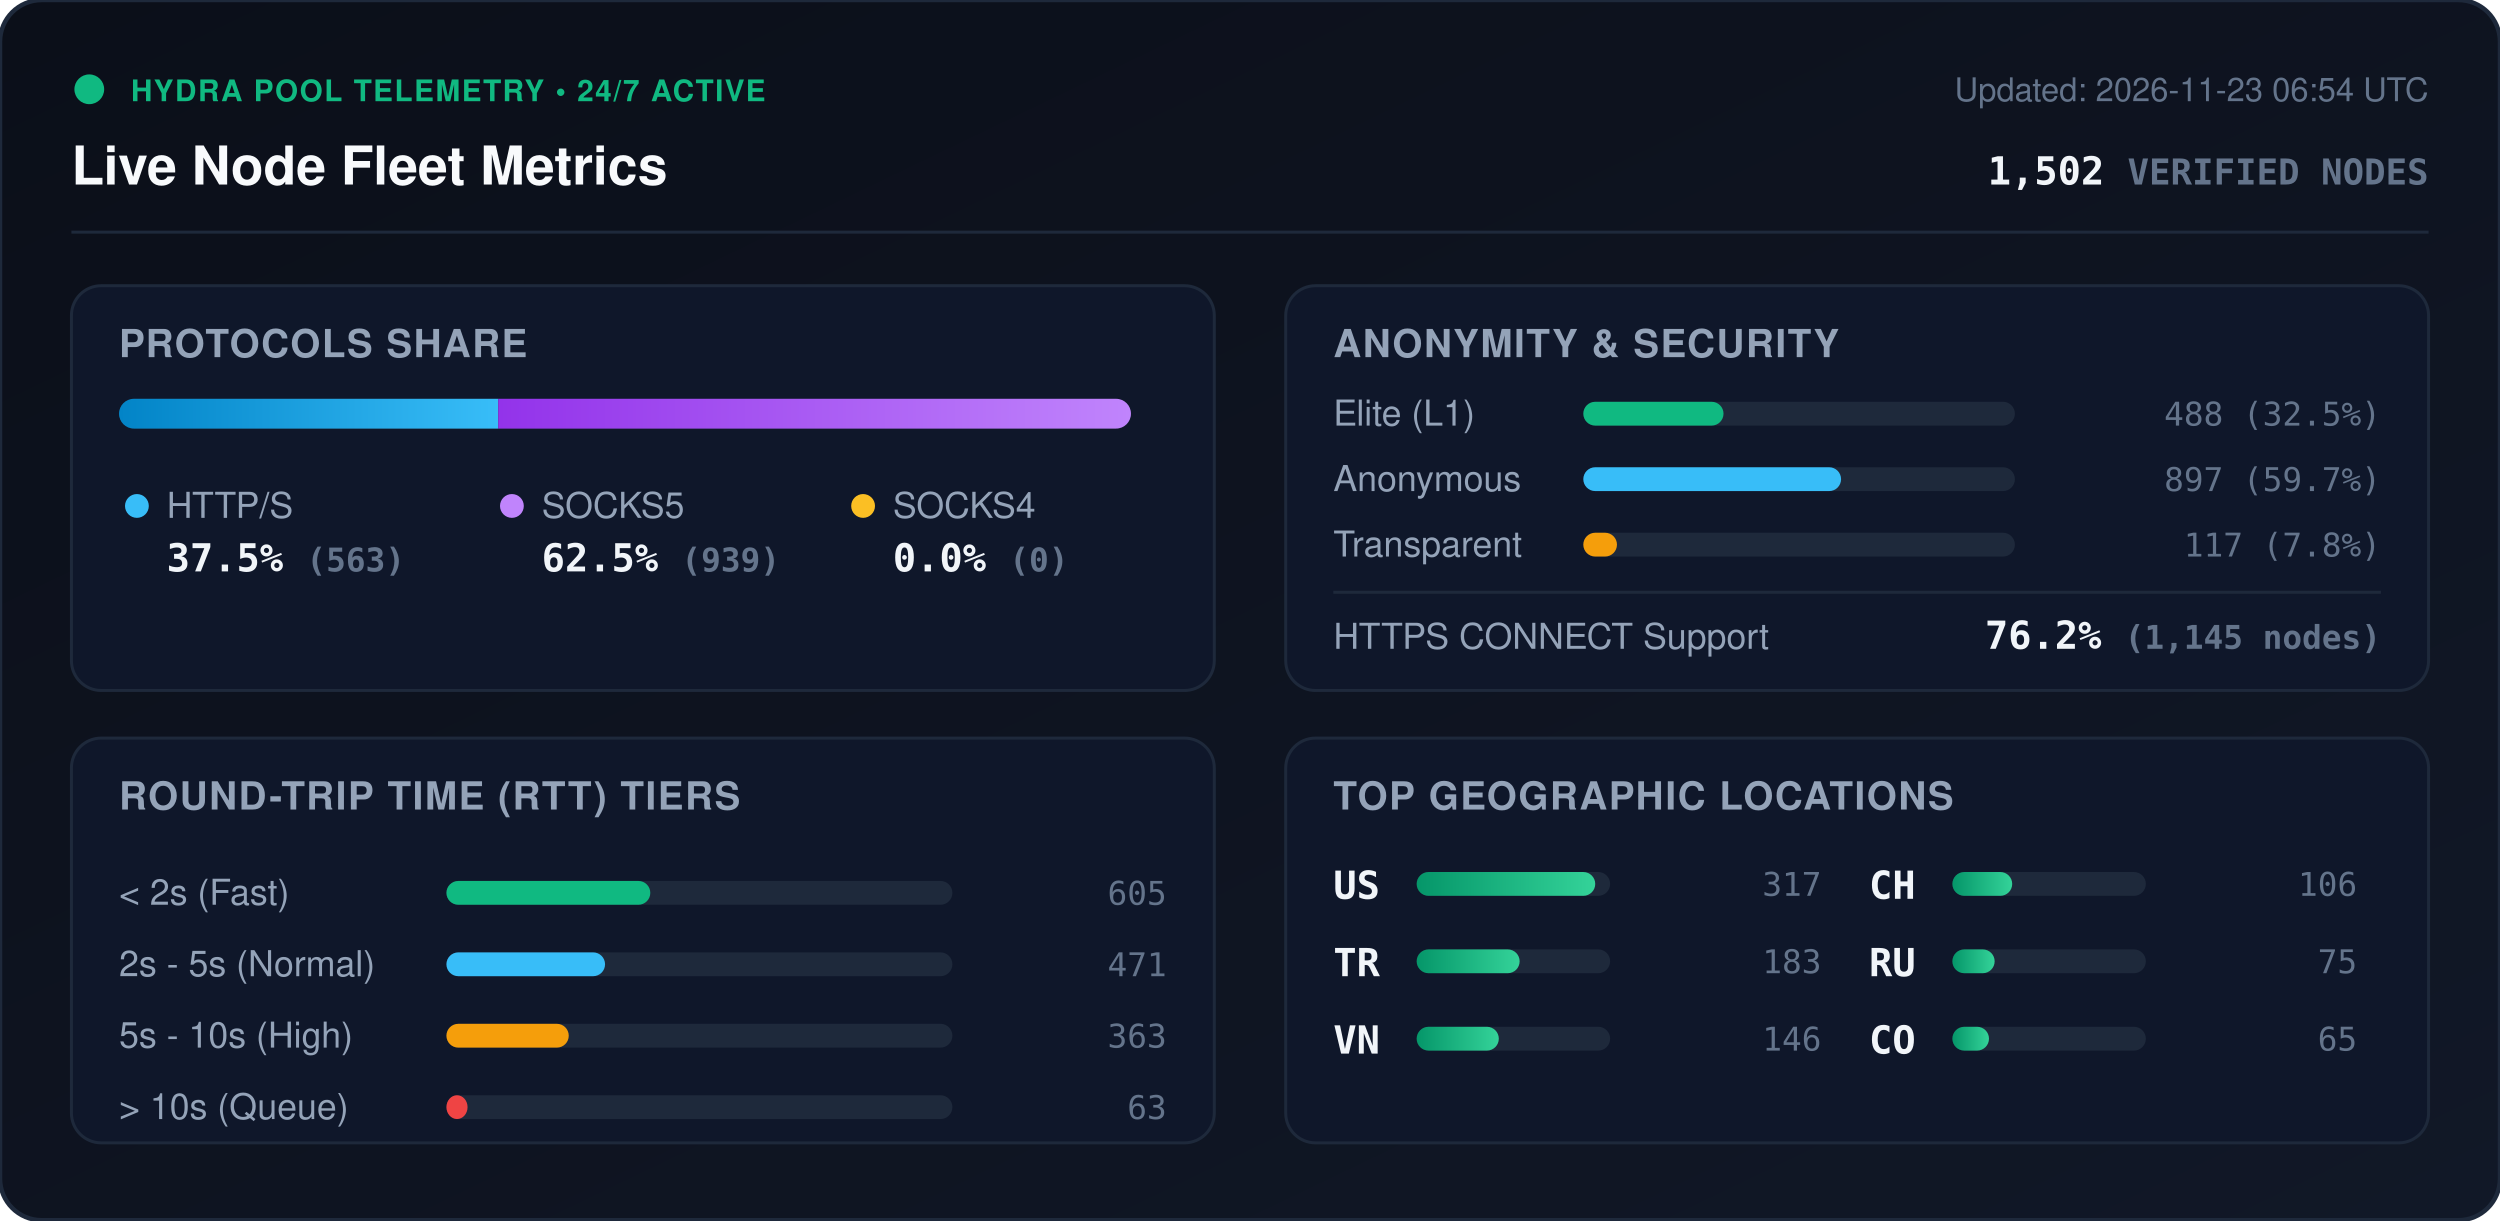
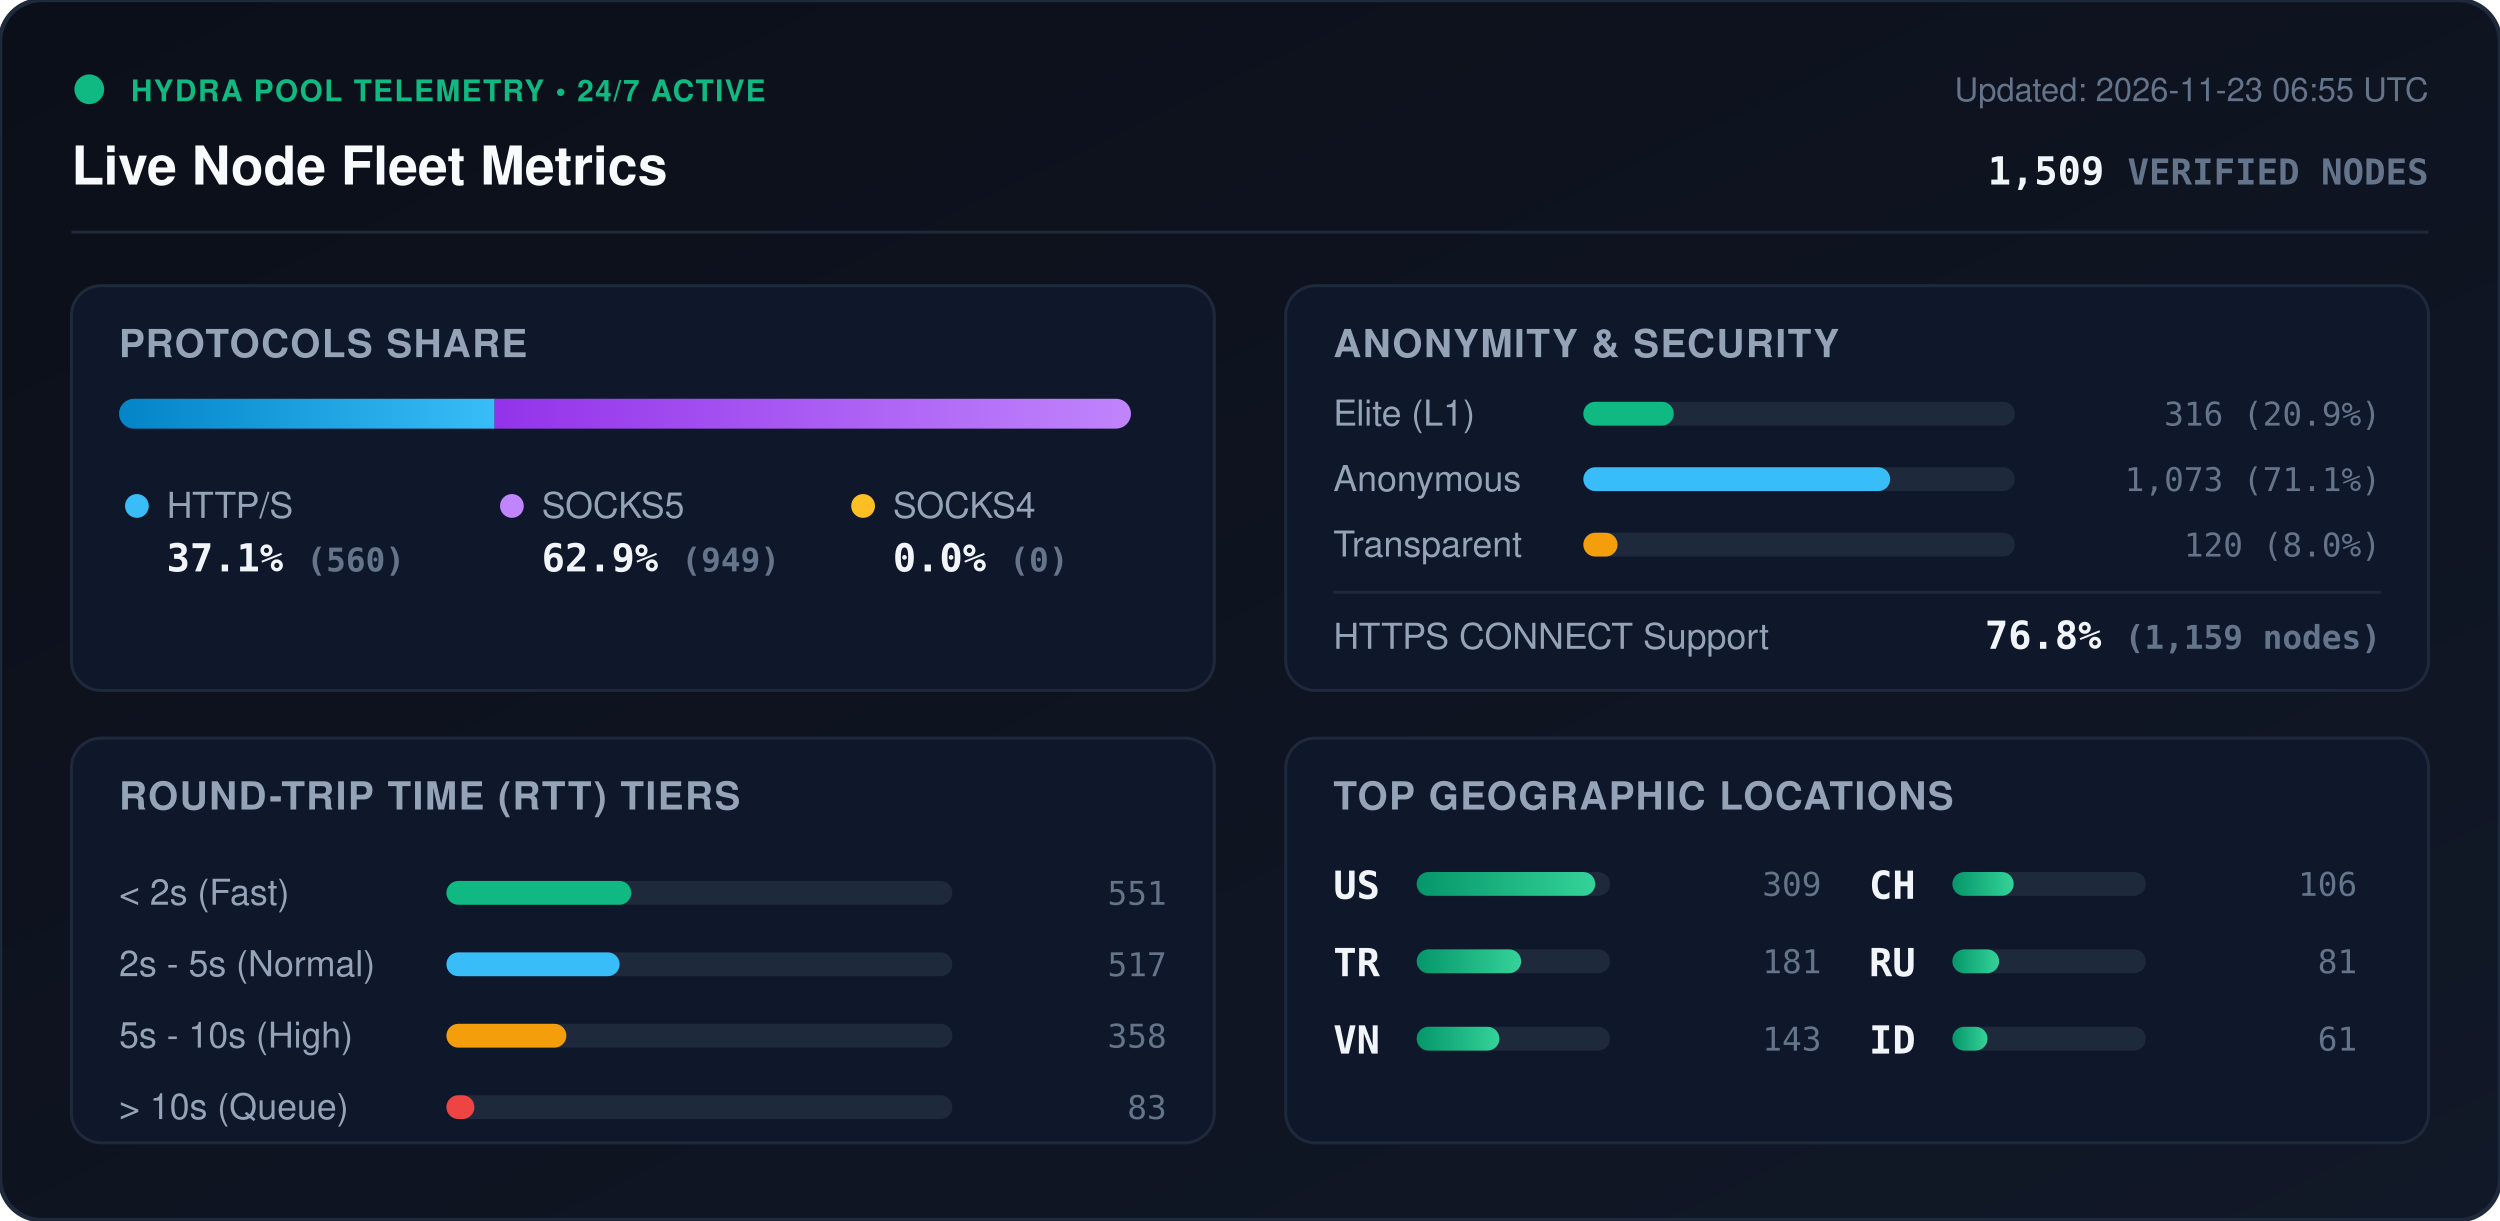
<svg xmlns="http://www.w3.org/2000/svg" viewBox="0 0 840 410" width="840" height="410" style="max-width: 100%; height: auto;">
  <defs>
    <linearGradient id="bg" x1="0%" y1="0%" x2="100%" y2="100%">
      <stop offset="0%" stop-color="#0b0f19" />
      <stop offset="100%" stop-color="#111827" />
    </linearGradient>
    <linearGradient id="bar-http" x1="0%" y1="0%" x2="100%" y2="0%">
      <stop offset="0%" stop-color="#0284c7" />
      <stop offset="100%" stop-color="#38bdf8" />
    </linearGradient>
    <linearGradient id="bar-socks5" x1="0%" y1="0%" x2="100%" y2="0%">
      <stop offset="0%" stop-color="#9333ea" />
      <stop offset="100%" stop-color="#c084fc" />
    </linearGradient>
    <linearGradient id="bar-socks4" x1="0%" y1="0%" x2="100%" y2="0%">
      <stop offset="0%" stop-color="#d97706" />
      <stop offset="100%" stop-color="#fbbf24" />
    </linearGradient>
    <linearGradient id="bar-green" x1="0%" y1="0%" x2="100%" y2="0%">
      <stop offset="0%" stop-color="#059669" />
      <stop offset="100%" stop-color="#34d399" />
    </linearGradient>
    <clipPath id="prog-track-clip">
      <rect width="340.0" height="10" rx="5" />
    </clipPath>
    <style>
      .title { font: 700 18px -apple-system, BlinkMacSystemFont, 'Segoe UI', Helvetica, Arial, sans-serif; fill: #f8fafc; }
      .sub { font: 500 11px -apple-system, BlinkMacSystemFont, 'Segoe UI', Helvetica, Arial, sans-serif; fill: #64748b; }
      .section-hdr { font: 600 13px -apple-system, BlinkMacSystemFont, 'Segoe UI', Helvetica, Arial, sans-serif; fill: #94a3b8; letter-spacing: 0.5px; }
      .metric-val { font: 700 13px -apple-system, BlinkMacSystemFont, 'Segoe UI', Helvetica, Arial, sans-serif; fill: #f1f5f9; }
      .metric-lbl { font: 500 12px -apple-system, BlinkMacSystemFont, 'Segoe UI', Helvetica, Arial, sans-serif; fill: #94a3b8; }
      .badge-txt { font: 700 10px -apple-system, BlinkMacSystemFont, 'Segoe UI', Helvetica, Arial, sans-serif; fill: #10b981; letter-spacing: 0.5px; }
      .mono { font-family: ui-monospace, SFMono-Regular, Menlo, Monaco, Consolas, monospace; }
      .pulse { animation: beacon 2s infinite ease-in-out; }
      @keyframes beacon { 0%, 100% { opacity: 1; } 50% { opacity: 0.35; } }
    </style>
  </defs>
  <rect width="840" height="410" rx="14" fill="url(#bg)" stroke="#1e293b" stroke-width="1.5" />
  <g transform="translate(24, 24)">
    <circle cx="6" cy="6" r="5" fill="#10b981" class="pulse" />
    <text x="20" y="10" class="badge-txt">HYDRA POOL TELEMETRY • 24/7 ACTIVE</text>
    <text x="0" y="38" class="title">Live Node Fleet Metrics</text>
-     <text x="792" y="10" text-anchor="end" class="sub">Updated: 2026-11-23 06:54 UTC</text>
-     <text x="792" y="38" text-anchor="end" class="metric-val mono" fill="#38bdf8">1,502 <tspan font-size="12" fill="#64748b">VERIFIED NODES</tspan>
+     <text x="792" y="10" text-anchor="end" class="sub">Updated: 2026-11-23 06:55 UTC</text>
+     <text x="792" y="38" text-anchor="end" class="metric-val mono" fill="#38bdf8">1,509 <tspan font-size="12" fill="#64748b">VERIFIED NODES</tspan>
    </text>
  </g>
  <line x1="24" y1="78" x2="816" y2="78" stroke="#1e293b" stroke-width="1" />
  <g transform="translate(24, 96)">
    <rect width="384" height="136" rx="10" fill="#0f172a" stroke="#1e293b" />
    <text x="16" y="24" class="section-hdr">PROTOCOLS SHARE</text>
    <g transform="translate(16, 38)">
      <rect width="340.0" height="10" rx="5" fill="#1e293b" />
      <g clip-path="url(#prog-track-clip)">
-         <rect x="0" width="127.4" height="10" fill="url(#bar-http)" />
-         <rect x="127.4" width="212.6" height="10" fill="url(#bar-socks5)" />
+         <rect x="0" width="126.2" height="10" fill="url(#bar-http)" />
+         <rect x="126.2" width="213.8" height="10" fill="url(#bar-socks5)" />
        <rect x="340.0" width="0.0" height="10" fill="url(#bar-socks4)" />
      </g>
    </g>
    <g transform="translate(16, 68)">
      <circle cx="6" cy="6" r="4" fill="#38bdf8" />
      <text x="16" y="10" class="metric-lbl">HTTP/S</text>
-       <text x="16" y="28" class="metric-val mono">37.5% <tspan font-size="11" fill="#64748b">(563)</tspan>
+       <text x="16" y="28" class="metric-val mono">37.1% <tspan font-size="11" fill="#64748b">(560)</tspan>
      </text>
      <circle cx="132" cy="6" r="4" fill="#c084fc" />
      <text x="142" y="10" class="metric-lbl">SOCKS5</text>
-       <text x="142" y="28" class="metric-val mono">62.5% <tspan font-size="11" fill="#64748b">(939)</tspan>
+       <text x="142" y="28" class="metric-val mono">62.9% <tspan font-size="11" fill="#64748b">(949)</tspan>
      </text>
      <circle cx="250" cy="6" r="4" fill="#fbbf24" />
      <text x="260" y="10" class="metric-lbl">SOCKS4</text>
      <text x="260" y="28" class="metric-val mono">0.0% <tspan font-size="11" fill="#64748b">(0)</tspan>
      </text>
    </g>
  </g>
  <g transform="translate(432, 96)">
    <rect width="384" height="136" rx="10" fill="#0f172a" stroke="#1e293b" />
    <text x="16" y="24" class="section-hdr">ANONYMITY &amp; SECURITY</text>
    <text x="16" y="47" class="metric-lbl">Elite (L1)</text>
    <rect x="100" y="39" width="145.0" height="8" rx="4" fill="#1e293b" />
-     <rect x="100" y="39" width="47.1" height="8" rx="4" fill="#10b981" />
-     <text x="368" y="47" text-anchor="end" class="mono sub" fill="#e2e8f0">488 (32.5%)</text>
+     <rect x="100" y="39" width="30.4" height="8" rx="4" fill="#10b981" />
+     <text x="368" y="47" text-anchor="end" class="mono sub" fill="#e2e8f0">316 (20.9%)</text>
    <text x="16" y="69" class="metric-lbl">Anonymous</text>
    <rect x="100" y="61" width="145.0" height="8" rx="4" fill="#1e293b" />
-     <rect x="100" y="61" width="86.6" height="8" rx="4" fill="#38bdf8" />
-     <text x="368" y="69" text-anchor="end" class="mono sub" fill="#e2e8f0">897 (59.7%)</text>
+     <rect x="100" y="61" width="103.1" height="8" rx="4" fill="#38bdf8" />
+     <text x="368" y="69" text-anchor="end" class="mono sub" fill="#e2e8f0">1,073 (71.1%)</text>
    <text x="16" y="91" class="metric-lbl">Transparent</text>
    <rect x="100" y="83" width="145.0" height="8" rx="4" fill="#1e293b" />
-     <rect x="100" y="83" width="11.3" height="8" rx="4" fill="#f59e0b" />
-     <text x="368" y="91" text-anchor="end" class="mono sub" fill="#e2e8f0">117 (7.8%)</text>
+     <rect x="100" y="83" width="11.5" height="8" rx="4" fill="#f59e0b" />
+     <text x="368" y="91" text-anchor="end" class="mono sub" fill="#e2e8f0">120 (8.0%)</text>
    <line x1="16" y1="103" x2="368" y2="103" stroke="#1e293b" stroke-width="1" />
    <text x="16" y="122" class="metric-lbl">HTTPS CONNECT Support</text>
-     <text x="368" y="122" text-anchor="end" class="metric-val mono" fill="#34d399">76.2% <tspan font-size="11" fill="#64748b">(1,145 nodes)</tspan>
+     <text x="368" y="122" text-anchor="end" class="metric-val mono" fill="#34d399">76.8% <tspan font-size="11" fill="#64748b">(1,159 nodes)</tspan>
    </text>
  </g>
  <g transform="translate(24, 248)">
    <rect width="384" height="136" rx="10" fill="#0f172a" stroke="#1e293b" />
    <text x="16" y="24" class="section-hdr">ROUND-TRIP TIME (RTT) TIERS</text>
    <g transform="translate(16, 42)">
      <text x="0" y="14" class="metric-lbl">&lt; 2s (Fast)</text>
      <rect x="110" y="6" width="170" height="8" rx="4" fill="#1e293b" />
-       <rect x="110" y="6" width="68.5" height="8" rx="4" fill="#10b981" />
-       <text x="352" y="14" text-anchor="end" class="mono sub">605</text>
+       <rect x="110" y="6" width="62.1" height="8" rx="4" fill="#10b981" />
+       <text x="352" y="14" text-anchor="end" class="mono sub">551</text>
      <text x="0" y="38" class="metric-lbl">2s - 5s (Normal)</text>
      <rect x="110" y="30" width="170" height="8" rx="4" fill="#1e293b" />
-       <rect x="110" y="30" width="53.3" height="8" rx="4" fill="#38bdf8" />
-       <text x="352" y="38" text-anchor="end" class="mono sub">471</text>
+       <rect x="110" y="30" width="58.2" height="8" rx="4" fill="#38bdf8" />
+       <text x="352" y="38" text-anchor="end" class="mono sub">517</text>
      <text x="0" y="62" class="metric-lbl">5s - 10s (High)</text>
      <rect x="110" y="54" width="170" height="8" rx="4" fill="#1e293b" />
-       <rect x="110" y="54" width="41.1" height="8" rx="4" fill="#f59e0b" />
-       <text x="352" y="62" text-anchor="end" class="mono sub">363</text>
+       <rect x="110" y="54" width="40.3" height="8" rx="4" fill="#f59e0b" />
+       <text x="352" y="62" text-anchor="end" class="mono sub">358</text>
      <text x="0" y="86" class="metric-lbl">&gt; 10s (Queue)</text>
      <rect x="110" y="78" width="170" height="8" rx="4" fill="#1e293b" />
-       <rect x="110" y="78" width="7.1" height="8" rx="4" fill="#ef4444" />
-       <text x="352" y="86" text-anchor="end" class="mono sub">63</text>
+       <rect x="110" y="78" width="9.4" height="8" rx="4" fill="#ef4444" />
+       <text x="352" y="86" text-anchor="end" class="mono sub">83</text>
    </g>
  </g>
  <g transform="translate(432, 248)">
    <rect width="384" height="136" rx="10" fill="#0f172a" stroke="#1e293b" />
    <text x="16" y="24" class="section-hdr">TOP GEOGRAPHIC LOCATIONS</text>
    <g transform="translate(16, 42)">
      <g transform="translate(0, 0)">
        <text x="0" y="12" class="mono metric-val" font-size="12">US</text>
        <rect x="28" y="3" width="65" height="8" rx="4" fill="#1e293b" />
        <rect x="28" y="3" width="60.0" height="8" rx="4" fill="url(#bar-green)" />
-         <text x="164" y="11" text-anchor="end" class="mono sub">317</text>
+         <text x="164" y="11" text-anchor="end" class="mono sub">309</text>
      </g>
      <g transform="translate(0, 26)">
        <text x="0" y="12" class="mono metric-val" font-size="12">TR</text>
        <rect x="28" y="3" width="65" height="8" rx="4" fill="#1e293b" />
-         <rect x="28" y="3" width="34.6" height="8" rx="4" fill="url(#bar-green)" />
-         <text x="164" y="11" text-anchor="end" class="mono sub">183</text>
+         <rect x="28" y="3" width="35.1" height="8" rx="4" fill="url(#bar-green)" />
+         <text x="164" y="11" text-anchor="end" class="mono sub">181</text>
      </g>
      <g transform="translate(0, 52)">
        <text x="0" y="12" class="mono metric-val" font-size="12">VN</text>
        <rect x="28" y="3" width="65" height="8" rx="4" fill="#1e293b" />
-         <rect x="28" y="3" width="27.6" height="8" rx="4" fill="url(#bar-green)" />
-         <text x="164" y="11" text-anchor="end" class="mono sub">146</text>
+         <rect x="28" y="3" width="27.8" height="8" rx="4" fill="url(#bar-green)" />
+         <text x="164" y="11" text-anchor="end" class="mono sub">143</text>
      </g>
      <g transform="translate(180, 0)">
        <text x="0" y="12" class="mono metric-val" font-size="12">CH</text>
        <rect x="28" y="3" width="65" height="8" rx="4" fill="#1e293b" />
-         <rect x="28" y="3" width="20.1" height="8" rx="4" fill="url(#bar-green)" />
+         <rect x="28" y="3" width="20.6" height="8" rx="4" fill="url(#bar-green)" />
        <text x="164" y="11" text-anchor="end" class="mono sub">106</text>
      </g>
      <g transform="translate(180, 26)">
        <text x="0" y="12" class="mono metric-val" font-size="12">RU</text>
        <rect x="28" y="3" width="65" height="8" rx="4" fill="#1e293b" />
-         <rect x="28" y="3" width="14.2" height="8" rx="4" fill="url(#bar-green)" />
-         <text x="164" y="11" text-anchor="end" class="mono sub">75</text>
+         <rect x="28" y="3" width="15.7" height="8" rx="4" fill="url(#bar-green)" />
+         <text x="164" y="11" text-anchor="end" class="mono sub">81</text>
      </g>
      <g transform="translate(180, 52)">
-         <text x="0" y="12" class="mono metric-val" font-size="12">CO</text>
+         <text x="0" y="12" class="mono metric-val" font-size="12">ID</text>
        <rect x="28" y="3" width="65" height="8" rx="4" fill="#1e293b" />
-         <rect x="28" y="3" width="12.3" height="8" rx="4" fill="url(#bar-green)" />
-         <text x="164" y="11" text-anchor="end" class="mono sub">65</text>
+         <rect x="28" y="3" width="11.8" height="8" rx="4" fill="url(#bar-green)" />
+         <text x="164" y="11" text-anchor="end" class="mono sub">61</text>
      </g>
    </g>
  </g>
</svg>
